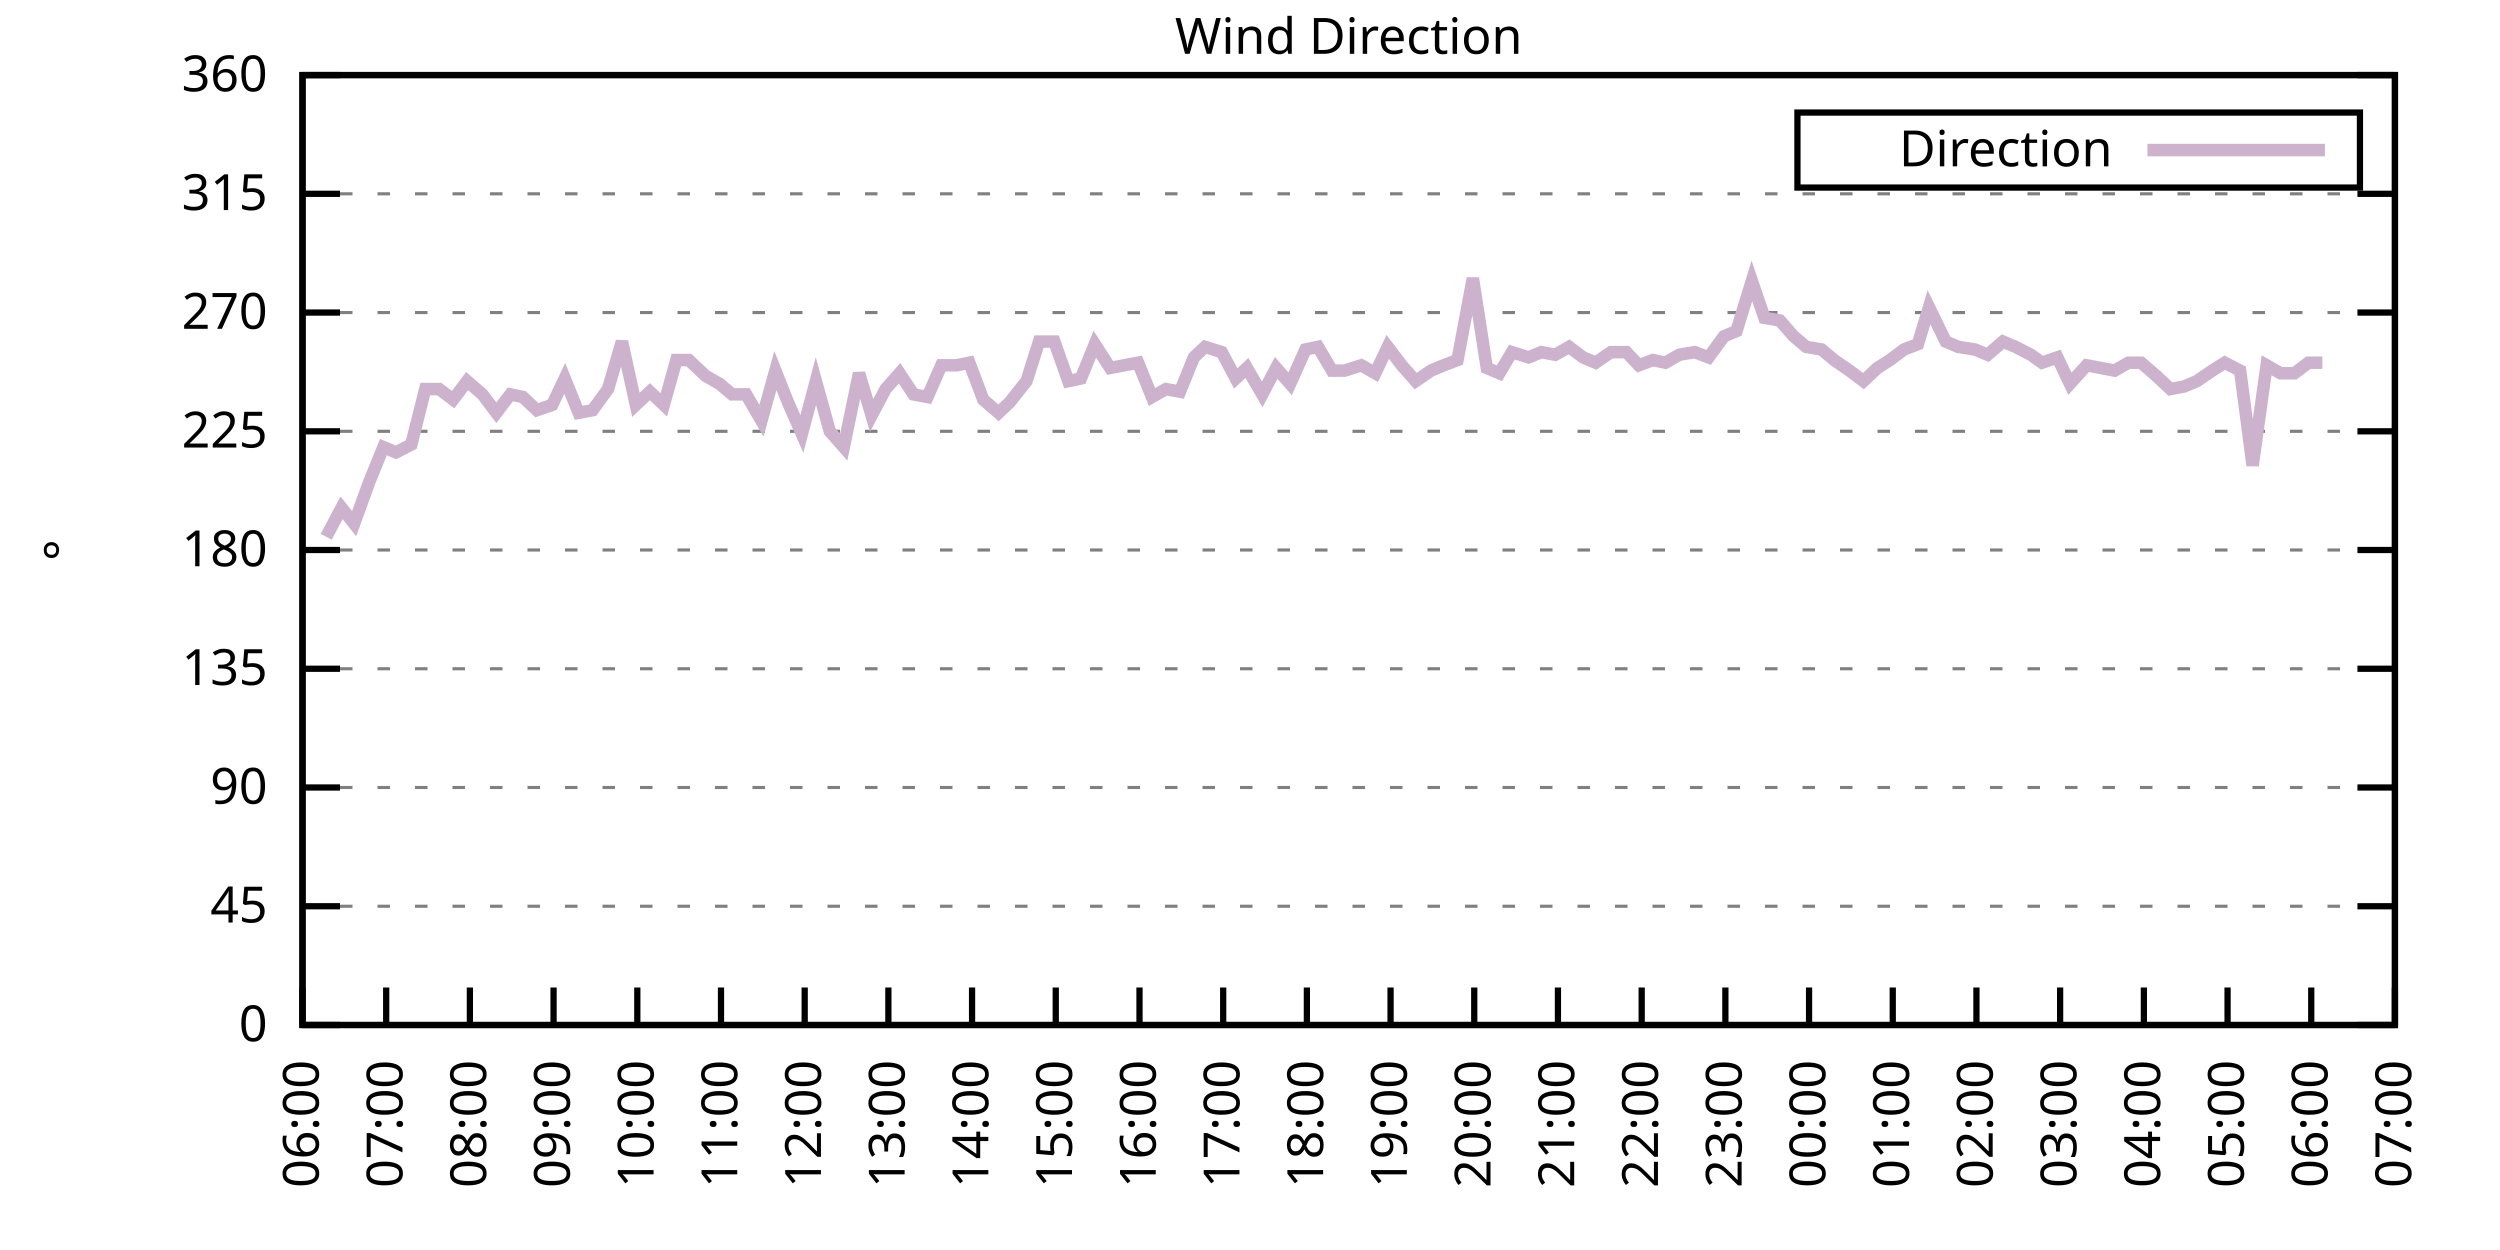
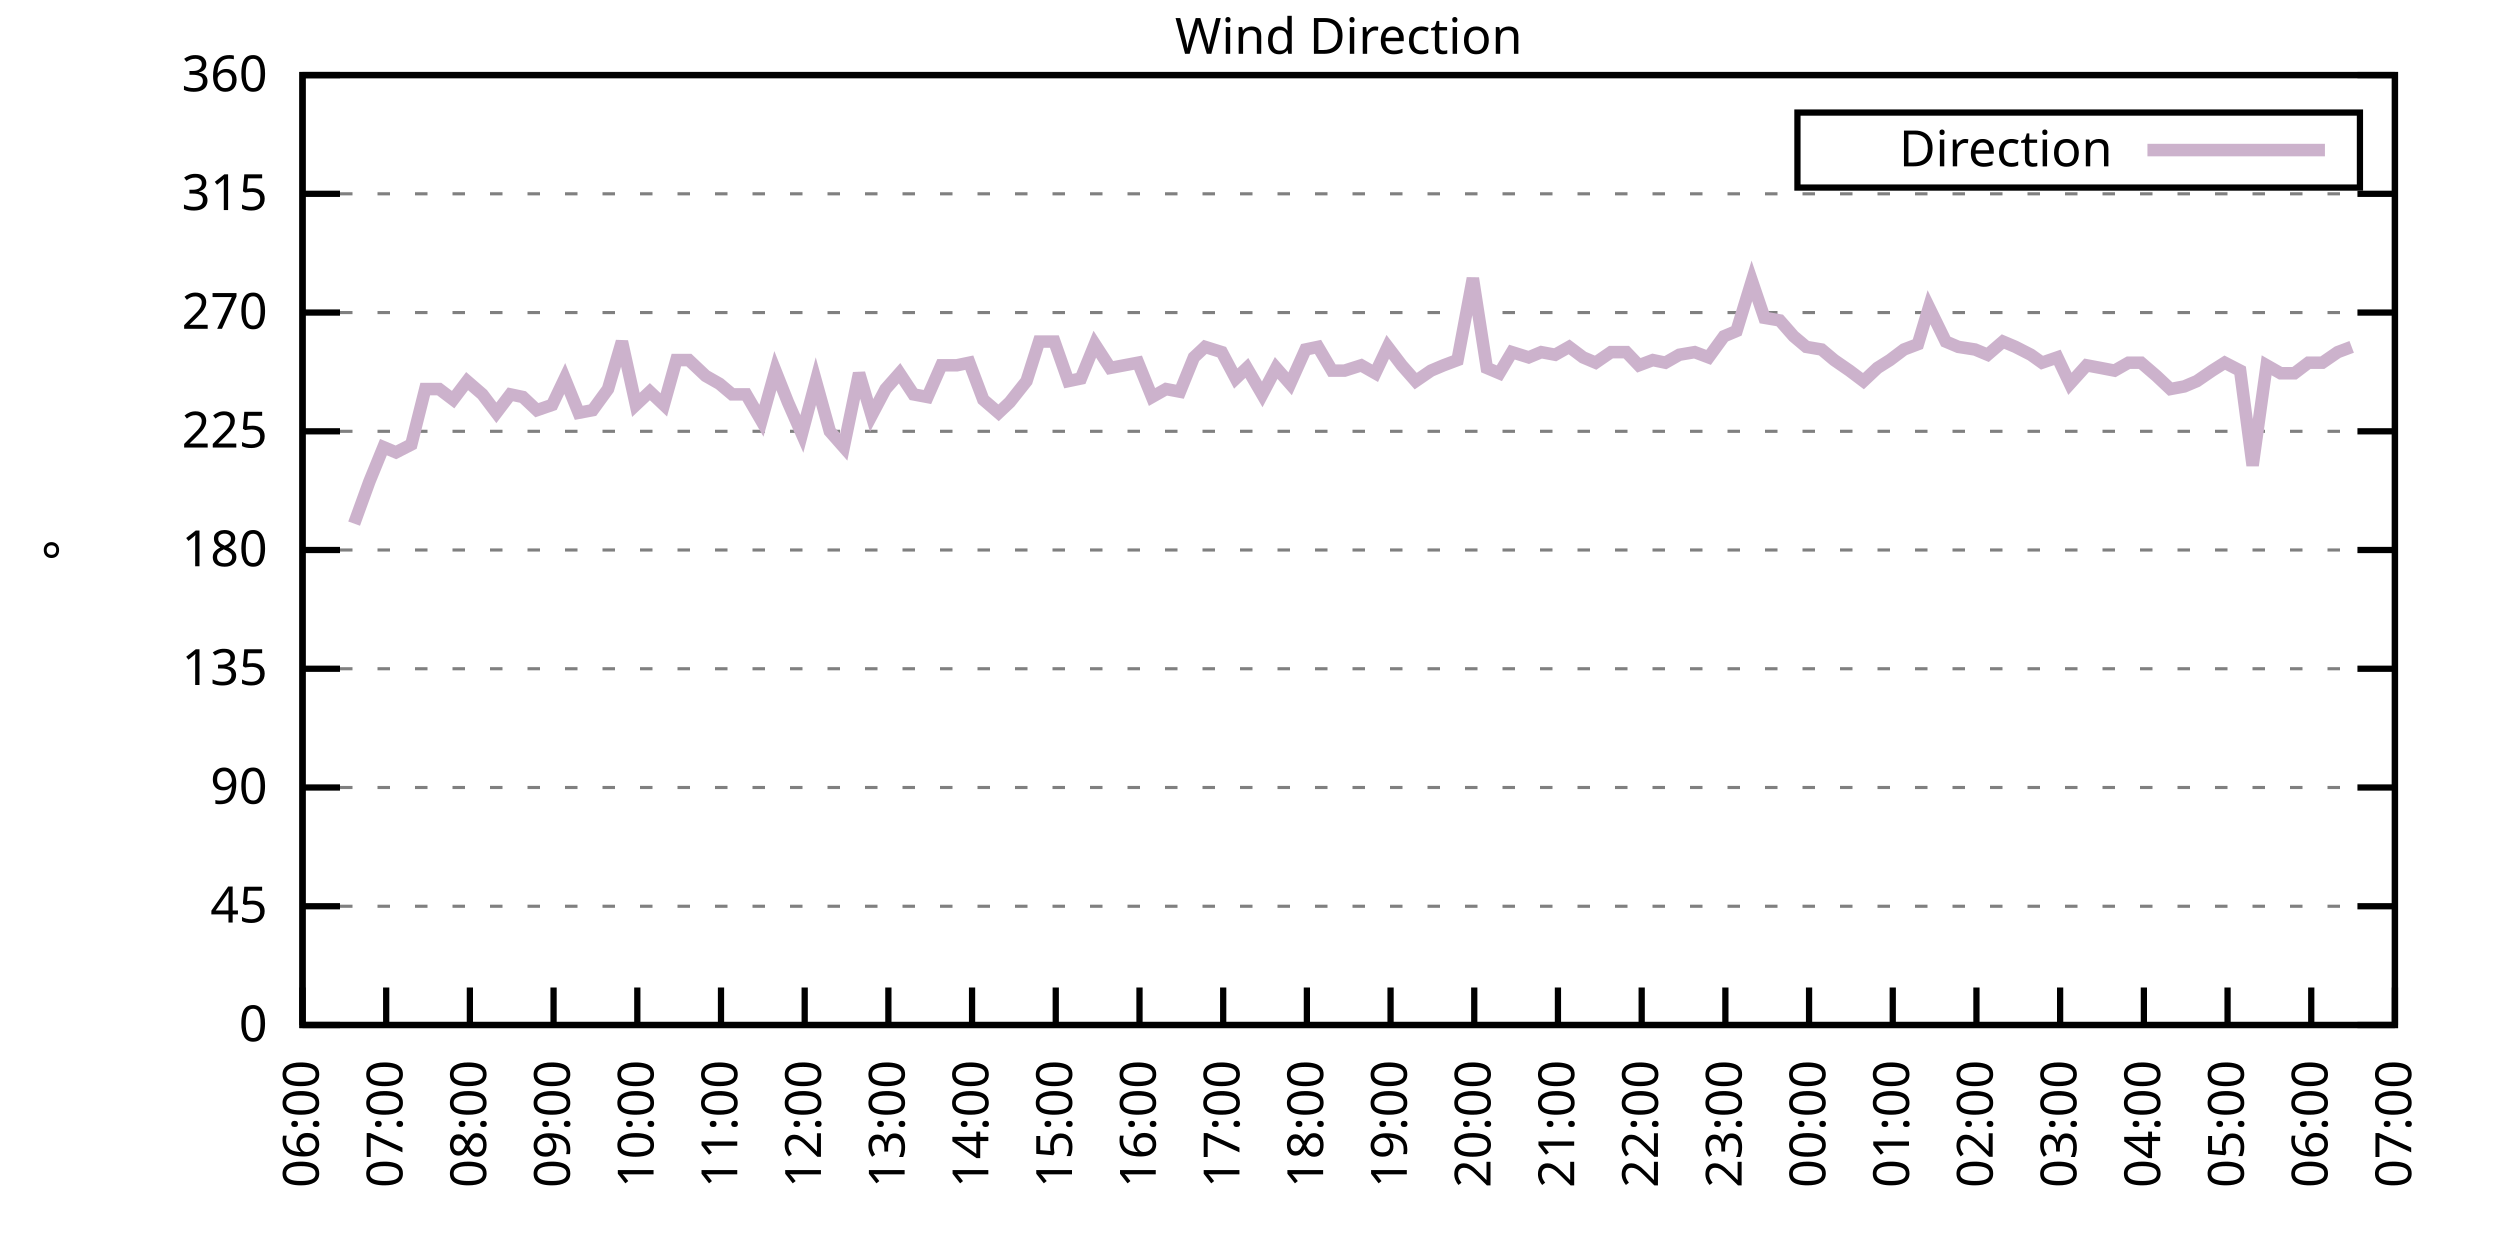
<svg xmlns="http://www.w3.org/2000/svg" xmlns:xlink="http://www.w3.org/1999/xlink" width="400" height="200" viewBox="0 0 400 200">
  <g id="gnuplot_canvas">
    <rect x="0" y="0" width="400" height="200" fill="none" />
    <defs>
      <circle id="gpDot" r="0.5" stroke-width="0.5" stroke="currentColor" />
      <path id="gpPt0" stroke-width="0.333" stroke="currentColor" d="M-1,0 h2 M0,-1 v2" />
      <path id="gpPt1" stroke-width="0.333" stroke="currentColor" d="M-1,-1 L1,1 M1,-1 L-1,1" />
      <path id="gpPt2" stroke-width="0.333" stroke="currentColor" d="M-1,0 L1,0 M0,-1 L0,1 M-1,-1 L1,1 M-1,1 L1,-1" />
      <rect id="gpPt3" stroke-width="0.333" stroke="currentColor" x="-1" y="-1" width="2" height="2" />
      <rect id="gpPt4" stroke-width="0.333" stroke="currentColor" fill="currentColor" x="-1" y="-1" width="2" height="2" />
      <circle id="gpPt5" stroke-width="0.333" stroke="currentColor" cx="0" cy="0" r="1" />
      <use xlink:href="#gpPt5" id="gpPt6" fill="currentColor" stroke="none" />
      <path id="gpPt7" stroke-width="0.333" stroke="currentColor" d="M0,-1.33 L-1.33,0.67 L1.33,0.67 z" />
      <use xlink:href="#gpPt7" id="gpPt8" fill="currentColor" stroke="none" />
      <use xlink:href="#gpPt7" id="gpPt9" stroke="currentColor" transform="rotate(180)" />
      <use xlink:href="#gpPt9" id="gpPt10" fill="currentColor" stroke="none" />
      <use xlink:href="#gpPt3" id="gpPt11" stroke="currentColor" transform="rotate(45)" />
      <use xlink:href="#gpPt11" id="gpPt12" fill="currentColor" stroke="none" />
      <path id="gpPt13" stroke-width="0.333" stroke="currentColor" d="M0,1.330 L1.265,0.411 L0.782,-1.067 L-0.782,-1.076 L-1.265,0.411 z" />
      <use xlink:href="#gpPt13" id="gpPt14" fill="currentColor" stroke="none" />
      <filter id="textbox" filterUnits="objectBoundingBox" x="0" y="0" height="1" width="1">
        <feFlood flood-color="white" flood-opacity="1" result="bgnd" />
        <feComposite in="SourceGraphic" in2="bgnd" operator="atop" />
      </filter>
      <filter id="greybox" filterUnits="objectBoundingBox" x="0" y="0" height="1" width="1">
        <feFlood flood-color="lightgrey" flood-opacity="1" result="grey" />
        <feComposite in="SourceGraphic" in2="grey" operator="atop" />
      </filter>
    </defs>
    <g fill="none" color="white" stroke="currentColor" stroke-width="1.00" stroke-linecap="butt" stroke-linejoin="miter">
</g>
    <g fill="none" color="black" stroke="currentColor" stroke-width="1.00" stroke-linecap="butt" stroke-linejoin="miter">
      <g stroke="none" shape-rendering="crispEdges">
        <polygon fill="rgb(255, 255, 255)" points="48.40,164.00 383.18,164.00 383.18,12.02 48.40,12.02 " />
      </g>
    </g>
    <g fill="none" color="black" stroke="currentColor" stroke-width="1.00" stroke-linecap="butt" stroke-linejoin="miter">
</g>
    <g fill="none" color="black" stroke="black" stroke-width="0.50" stroke-linecap="butt" stroke-linejoin="miter">
</g>
    <g fill="none" color="gray" stroke="currentColor" stroke-width="0.50" stroke-linecap="butt" stroke-linejoin="miter">
      <path stroke="gray" stroke-dasharray="2,4" class="gridline" d="M48.40,164.00 L383.19,164.00  " />
    </g>
    <g fill="none" color="gray" stroke="gray" stroke-width="1.00" stroke-linecap="butt" stroke-linejoin="miter">
</g>
    <g fill="none" color="black" stroke="currentColor" stroke-width="1.00" stroke-linecap="butt" stroke-linejoin="miter">
      <path stroke="black" d="M48.40,164.00 L54.40,164.00 M383.19,164.00 L377.19,164.00  " />
      <g transform="translate(42.80,166.60)" stroke="none" fill="black" font-family="Sans" font-size="8.00" text-anchor="end">
        <text>
          <tspan font-family="Sans"> 0</tspan>
        </text>
      </g>
    </g>
    <g fill="none" color="black" stroke="currentColor" stroke-width="1.00" stroke-linecap="butt" stroke-linejoin="miter">
</g>
    <g fill="none" color="black" stroke="black" stroke-width="0.50" stroke-linecap="butt" stroke-linejoin="miter">
</g>
    <g fill="none" color="gray" stroke="currentColor" stroke-width="0.50" stroke-linecap="butt" stroke-linejoin="miter">
      <path stroke="gray" stroke-dasharray="2,4" class="gridline" d="M48.40,145.00 L383.19,145.00  " />
    </g>
    <g fill="none" color="gray" stroke="gray" stroke-width="1.00" stroke-linecap="butt" stroke-linejoin="miter">
</g>
    <g fill="none" color="black" stroke="currentColor" stroke-width="1.00" stroke-linecap="butt" stroke-linejoin="miter">
      <path stroke="black" d="M48.40,145.00 L54.40,145.00 M383.19,145.00 L377.19,145.00  " />
      <g transform="translate(42.80,147.60)" stroke="none" fill="black" font-family="Sans" font-size="8.00" text-anchor="end">
        <text>
          <tspan font-family="Sans"> 45</tspan>
        </text>
      </g>
    </g>
    <g fill="none" color="black" stroke="currentColor" stroke-width="1.00" stroke-linecap="butt" stroke-linejoin="miter">
</g>
    <g fill="none" color="black" stroke="black" stroke-width="0.50" stroke-linecap="butt" stroke-linejoin="miter">
</g>
    <g fill="none" color="gray" stroke="currentColor" stroke-width="0.50" stroke-linecap="butt" stroke-linejoin="miter">
      <path stroke="gray" stroke-dasharray="2,4" class="gridline" d="M48.40,126.00 L383.19,126.00  " />
    </g>
    <g fill="none" color="gray" stroke="gray" stroke-width="1.00" stroke-linecap="butt" stroke-linejoin="miter">
</g>
    <g fill="none" color="black" stroke="currentColor" stroke-width="1.00" stroke-linecap="butt" stroke-linejoin="miter">
      <path stroke="black" d="M48.40,126.00 L54.40,126.00 M383.19,126.00 L377.19,126.00  " />
      <g transform="translate(42.80,128.60)" stroke="none" fill="black" font-family="Sans" font-size="8.00" text-anchor="end">
        <text>
          <tspan font-family="Sans"> 90</tspan>
        </text>
      </g>
    </g>
    <g fill="none" color="black" stroke="currentColor" stroke-width="1.00" stroke-linecap="butt" stroke-linejoin="miter">
</g>
    <g fill="none" color="black" stroke="black" stroke-width="0.50" stroke-linecap="butt" stroke-linejoin="miter">
</g>
    <g fill="none" color="gray" stroke="currentColor" stroke-width="0.50" stroke-linecap="butt" stroke-linejoin="miter">
      <path stroke="gray" stroke-dasharray="2,4" class="gridline" d="M48.40,107.00 L383.19,107.00  " />
    </g>
    <g fill="none" color="gray" stroke="gray" stroke-width="1.00" stroke-linecap="butt" stroke-linejoin="miter">
</g>
    <g fill="none" color="black" stroke="currentColor" stroke-width="1.00" stroke-linecap="butt" stroke-linejoin="miter">
      <path stroke="black" d="M48.40,107.00 L54.40,107.00 M383.19,107.00 L377.19,107.00  " />
      <g transform="translate(42.80,109.60)" stroke="none" fill="black" font-family="Sans" font-size="8.00" text-anchor="end">
        <text>
          <tspan font-family="Sans"> 135</tspan>
        </text>
      </g>
    </g>
    <g fill="none" color="black" stroke="currentColor" stroke-width="1.00" stroke-linecap="butt" stroke-linejoin="miter">
</g>
    <g fill="none" color="black" stroke="black" stroke-width="0.50" stroke-linecap="butt" stroke-linejoin="miter">
</g>
    <g fill="none" color="gray" stroke="currentColor" stroke-width="0.50" stroke-linecap="butt" stroke-linejoin="miter">
      <path stroke="gray" stroke-dasharray="2,4" class="gridline" d="M48.40,88.00 L383.19,88.00  " />
    </g>
    <g fill="none" color="gray" stroke="gray" stroke-width="1.00" stroke-linecap="butt" stroke-linejoin="miter">
</g>
    <g fill="none" color="black" stroke="currentColor" stroke-width="1.00" stroke-linecap="butt" stroke-linejoin="miter">
      <path stroke="black" d="M48.40,88.00 L54.40,88.00 M383.19,88.00 L377.19,88.00  " />
      <g transform="translate(42.80,90.60)" stroke="none" fill="black" font-family="Sans" font-size="8.00" text-anchor="end">
        <text>
          <tspan font-family="Sans"> 180</tspan>
        </text>
      </g>
    </g>
    <g fill="none" color="black" stroke="currentColor" stroke-width="1.00" stroke-linecap="butt" stroke-linejoin="miter">
</g>
    <g fill="none" color="black" stroke="black" stroke-width="0.50" stroke-linecap="butt" stroke-linejoin="miter">
</g>
    <g fill="none" color="gray" stroke="currentColor" stroke-width="0.50" stroke-linecap="butt" stroke-linejoin="miter">
      <path stroke="gray" stroke-dasharray="2,4" class="gridline" d="M48.40,69.01 L383.19,69.01  " />
    </g>
    <g fill="none" color="gray" stroke="gray" stroke-width="1.00" stroke-linecap="butt" stroke-linejoin="miter">
</g>
    <g fill="none" color="black" stroke="currentColor" stroke-width="1.00" stroke-linecap="butt" stroke-linejoin="miter">
      <path stroke="black" d="M48.40,69.01 L54.40,69.01 M383.19,69.01 L377.19,69.01  " />
      <g transform="translate(42.80,71.61)" stroke="none" fill="black" font-family="Sans" font-size="8.00" text-anchor="end">
        <text>
          <tspan font-family="Sans"> 225</tspan>
        </text>
      </g>
    </g>
    <g fill="none" color="black" stroke="currentColor" stroke-width="1.00" stroke-linecap="butt" stroke-linejoin="miter">
</g>
    <g fill="none" color="black" stroke="black" stroke-width="0.50" stroke-linecap="butt" stroke-linejoin="miter">
</g>
    <g fill="none" color="gray" stroke="currentColor" stroke-width="0.50" stroke-linecap="butt" stroke-linejoin="miter">
      <path stroke="gray" stroke-dasharray="2,4" class="gridline" d="M48.40,50.01 L383.19,50.01  " />
    </g>
    <g fill="none" color="gray" stroke="gray" stroke-width="1.00" stroke-linecap="butt" stroke-linejoin="miter">
</g>
    <g fill="none" color="black" stroke="currentColor" stroke-width="1.00" stroke-linecap="butt" stroke-linejoin="miter">
      <path stroke="black" d="M48.40,50.01 L54.40,50.01 M383.19,50.01 L377.19,50.01  " />
      <g transform="translate(42.80,52.61)" stroke="none" fill="black" font-family="Sans" font-size="8.00" text-anchor="end">
        <text>
          <tspan font-family="Sans"> 270</tspan>
        </text>
      </g>
    </g>
    <g fill="none" color="black" stroke="currentColor" stroke-width="1.00" stroke-linecap="butt" stroke-linejoin="miter">
</g>
    <g fill="none" color="black" stroke="black" stroke-width="0.50" stroke-linecap="butt" stroke-linejoin="miter">
</g>
    <g fill="none" color="gray" stroke="currentColor" stroke-width="0.50" stroke-linecap="butt" stroke-linejoin="miter">
      <path stroke="gray" stroke-dasharray="2,4" class="gridline" d="M48.40,31.01 L383.19,31.01  " />
    </g>
    <g fill="none" color="gray" stroke="gray" stroke-width="1.00" stroke-linecap="butt" stroke-linejoin="miter">
</g>
    <g fill="none" color="black" stroke="currentColor" stroke-width="1.00" stroke-linecap="butt" stroke-linejoin="miter">
      <path stroke="black" d="M48.40,31.01 L54.40,31.01 M383.19,31.01 L377.19,31.01  " />
      <g transform="translate(42.80,33.61)" stroke="none" fill="black" font-family="Sans" font-size="8.00" text-anchor="end">
        <text>
          <tspan font-family="Sans"> 315</tspan>
        </text>
      </g>
    </g>
    <g fill="none" color="black" stroke="currentColor" stroke-width="1.00" stroke-linecap="butt" stroke-linejoin="miter">
</g>
    <g fill="none" color="black" stroke="black" stroke-width="0.50" stroke-linecap="butt" stroke-linejoin="miter">
</g>
    <g fill="none" color="gray" stroke="currentColor" stroke-width="0.50" stroke-linecap="butt" stroke-linejoin="miter">
      <path stroke="gray" stroke-dasharray="2,4" class="gridline" d="M48.40,12.01 L383.19,12.01  " />
    </g>
    <g fill="none" color="gray" stroke="gray" stroke-width="1.00" stroke-linecap="butt" stroke-linejoin="miter">
</g>
    <g fill="none" color="black" stroke="currentColor" stroke-width="1.00" stroke-linecap="butt" stroke-linejoin="miter">
      <path stroke="black" d="M48.40,12.01 L54.40,12.01 M383.19,12.01 L377.19,12.01  " />
      <g transform="translate(42.80,14.61)" stroke="none" fill="black" font-family="Sans" font-size="8.00" text-anchor="end">
        <text>
          <tspan font-family="Sans"> 360</tspan>
        </text>
      </g>
    </g>
    <g fill="none" color="black" stroke="currentColor" stroke-width="1.00" stroke-linecap="butt" stroke-linejoin="miter">
      <path stroke="black" d="M48.40,164.00 L48.40,158.00  " />
      <g transform="translate(51.00,169.60) rotate(270.00)" stroke="none" fill="black" font-family="Sans" font-size="8.00" text-anchor="end">
        <text>
          <tspan font-family="Sans">06:00</tspan>
        </text>
      </g>
    </g>
    <g fill="none" color="black" stroke="currentColor" stroke-width="1.00" stroke-linecap="butt" stroke-linejoin="miter">
      <path stroke="black" d="M61.79,164.00 L61.79,158.00  " />
      <g transform="translate(64.39,169.60) rotate(270.00)" stroke="none" fill="black" font-family="Sans" font-size="8.00" text-anchor="end">
        <text>
          <tspan font-family="Sans">07:00</tspan>
        </text>
      </g>
    </g>
    <g fill="none" color="black" stroke="currentColor" stroke-width="1.00" stroke-linecap="butt" stroke-linejoin="miter">
      <path stroke="black" d="M75.18,164.00 L75.18,158.00  " />
      <g transform="translate(77.78,169.60) rotate(270.00)" stroke="none" fill="black" font-family="Sans" font-size="8.00" text-anchor="end">
        <text>
          <tspan font-family="Sans">08:00</tspan>
        </text>
      </g>
    </g>
    <g fill="none" color="black" stroke="currentColor" stroke-width="1.00" stroke-linecap="butt" stroke-linejoin="miter">
      <path stroke="black" d="M88.57,164.00 L88.57,158.00  " />
      <g transform="translate(91.17,169.60) rotate(270.00)" stroke="none" fill="black" font-family="Sans" font-size="8.00" text-anchor="end">
        <text>
          <tspan font-family="Sans">09:00</tspan>
        </text>
      </g>
    </g>
    <g fill="none" color="black" stroke="currentColor" stroke-width="1.00" stroke-linecap="butt" stroke-linejoin="miter">
      <path stroke="black" d="M101.97,164.00 L101.97,158.00  " />
      <g transform="translate(104.57,169.60) rotate(270.00)" stroke="none" fill="black" font-family="Sans" font-size="8.00" text-anchor="end">
        <text>
          <tspan font-family="Sans">10:00</tspan>
        </text>
      </g>
    </g>
    <g fill="none" color="black" stroke="currentColor" stroke-width="1.00" stroke-linecap="butt" stroke-linejoin="miter">
      <path stroke="black" d="M115.36,164.00 L115.36,158.00  " />
      <g transform="translate(117.96,169.60) rotate(270.00)" stroke="none" fill="black" font-family="Sans" font-size="8.00" text-anchor="end">
        <text>
          <tspan font-family="Sans">11:00</tspan>
        </text>
      </g>
    </g>
    <g fill="none" color="black" stroke="currentColor" stroke-width="1.00" stroke-linecap="butt" stroke-linejoin="miter">
      <path stroke="black" d="M128.75,164.00 L128.75,158.00  " />
      <g transform="translate(131.35,169.60) rotate(270.00)" stroke="none" fill="black" font-family="Sans" font-size="8.00" text-anchor="end">
        <text>
          <tspan font-family="Sans">12:00</tspan>
        </text>
      </g>
    </g>
    <g fill="none" color="black" stroke="currentColor" stroke-width="1.00" stroke-linecap="butt" stroke-linejoin="miter">
      <path stroke="black" d="M142.14,164.00 L142.14,158.00  " />
      <g transform="translate(144.74,169.60) rotate(270.00)" stroke="none" fill="black" font-family="Sans" font-size="8.00" text-anchor="end">
        <text>
          <tspan font-family="Sans">13:00</tspan>
        </text>
      </g>
    </g>
    <g fill="none" color="black" stroke="currentColor" stroke-width="1.00" stroke-linecap="butt" stroke-linejoin="miter">
      <path stroke="black" d="M155.53,164.00 L155.53,158.00  " />
      <g transform="translate(158.13,169.60) rotate(270.00)" stroke="none" fill="black" font-family="Sans" font-size="8.00" text-anchor="end">
        <text>
          <tspan font-family="Sans">14:00</tspan>
        </text>
      </g>
    </g>
    <g fill="none" color="black" stroke="currentColor" stroke-width="1.00" stroke-linecap="butt" stroke-linejoin="miter">
      <path stroke="black" d="M168.92,164.00 L168.92,158.00  " />
      <g transform="translate(171.52,169.60) rotate(270.00)" stroke="none" fill="black" font-family="Sans" font-size="8.00" text-anchor="end">
        <text>
          <tspan font-family="Sans">15:00</tspan>
        </text>
      </g>
    </g>
    <g fill="none" color="black" stroke="currentColor" stroke-width="1.00" stroke-linecap="butt" stroke-linejoin="miter">
      <path stroke="black" d="M182.32,164.00 L182.32,158.00  " />
      <g transform="translate(184.92,169.60) rotate(270.00)" stroke="none" fill="black" font-family="Sans" font-size="8.00" text-anchor="end">
        <text>
          <tspan font-family="Sans">16:00</tspan>
        </text>
      </g>
    </g>
    <g fill="none" color="black" stroke="currentColor" stroke-width="1.00" stroke-linecap="butt" stroke-linejoin="miter">
      <path stroke="black" d="M195.71,164.00 L195.71,158.00  " />
      <g transform="translate(198.31,169.60) rotate(270.00)" stroke="none" fill="black" font-family="Sans" font-size="8.00" text-anchor="end">
        <text>
          <tspan font-family="Sans">17:00</tspan>
        </text>
      </g>
    </g>
    <g fill="none" color="black" stroke="currentColor" stroke-width="1.00" stroke-linecap="butt" stroke-linejoin="miter">
      <path stroke="black" d="M209.10,164.00 L209.10,158.00  " />
      <g transform="translate(211.70,169.60) rotate(270.00)" stroke="none" fill="black" font-family="Sans" font-size="8.00" text-anchor="end">
        <text>
          <tspan font-family="Sans">18:00</tspan>
        </text>
      </g>
    </g>
    <g fill="none" color="black" stroke="currentColor" stroke-width="1.00" stroke-linecap="butt" stroke-linejoin="miter">
      <path stroke="black" d="M222.49,164.00 L222.49,158.00  " />
      <g transform="translate(225.09,169.60) rotate(270.00)" stroke="none" fill="black" font-family="Sans" font-size="8.00" text-anchor="end">
        <text>
          <tspan font-family="Sans">19:00</tspan>
        </text>
      </g>
    </g>
    <g fill="none" color="black" stroke="currentColor" stroke-width="1.00" stroke-linecap="butt" stroke-linejoin="miter">
      <path stroke="black" d="M235.88,164.00 L235.88,158.00  " />
      <g transform="translate(238.48,169.60) rotate(270.00)" stroke="none" fill="black" font-family="Sans" font-size="8.00" text-anchor="end">
        <text>
          <tspan font-family="Sans">20:00</tspan>
        </text>
      </g>
    </g>
    <g fill="none" color="black" stroke="currentColor" stroke-width="1.00" stroke-linecap="butt" stroke-linejoin="miter">
      <path stroke="black" d="M249.27,164.00 L249.27,158.00  " />
      <g transform="translate(251.87,169.60) rotate(270.00)" stroke="none" fill="black" font-family="Sans" font-size="8.00" text-anchor="end">
        <text>
          <tspan font-family="Sans">21:00</tspan>
        </text>
      </g>
    </g>
    <g fill="none" color="black" stroke="currentColor" stroke-width="1.00" stroke-linecap="butt" stroke-linejoin="miter">
      <path stroke="black" d="M262.67,164.00 L262.67,158.00  " />
      <g transform="translate(265.27,169.60) rotate(270.00)" stroke="none" fill="black" font-family="Sans" font-size="8.00" text-anchor="end">
        <text>
          <tspan font-family="Sans">22:00</tspan>
        </text>
      </g>
    </g>
    <g fill="none" color="black" stroke="currentColor" stroke-width="1.00" stroke-linecap="butt" stroke-linejoin="miter">
      <path stroke="black" d="M276.06,164.00 L276.06,158.00  " />
      <g transform="translate(278.66,169.60) rotate(270.00)" stroke="none" fill="black" font-family="Sans" font-size="8.00" text-anchor="end">
        <text>
          <tspan font-family="Sans">23:00</tspan>
        </text>
      </g>
    </g>
    <g fill="none" color="black" stroke="currentColor" stroke-width="1.00" stroke-linecap="butt" stroke-linejoin="miter">
      <path stroke="black" d="M289.45,164.00 L289.45,158.00  " />
      <g transform="translate(292.05,169.60) rotate(270.00)" stroke="none" fill="black" font-family="Sans" font-size="8.00" text-anchor="end">
        <text>
          <tspan font-family="Sans">00:00</tspan>
        </text>
      </g>
    </g>
    <g fill="none" color="black" stroke="currentColor" stroke-width="1.00" stroke-linecap="butt" stroke-linejoin="miter">
      <path stroke="black" d="M302.84,164.00 L302.84,158.00  " />
      <g transform="translate(305.44,169.60) rotate(270.00)" stroke="none" fill="black" font-family="Sans" font-size="8.00" text-anchor="end">
        <text>
          <tspan font-family="Sans">01:00</tspan>
        </text>
      </g>
    </g>
    <g fill="none" color="black" stroke="currentColor" stroke-width="1.00" stroke-linecap="butt" stroke-linejoin="miter">
      <path stroke="black" d="M316.23,164.00 L316.23,158.00  " />
      <g transform="translate(318.83,169.60) rotate(270.00)" stroke="none" fill="black" font-family="Sans" font-size="8.00" text-anchor="end">
        <text>
          <tspan font-family="Sans">02:00</tspan>
        </text>
      </g>
    </g>
    <g fill="none" color="black" stroke="currentColor" stroke-width="1.00" stroke-linecap="butt" stroke-linejoin="miter">
      <path stroke="black" d="M329.62,164.00 L329.62,158.00  " />
      <g transform="translate(332.22,169.60) rotate(270.00)" stroke="none" fill="black" font-family="Sans" font-size="8.00" text-anchor="end">
        <text>
          <tspan font-family="Sans">03:00</tspan>
        </text>
      </g>
    </g>
    <g fill="none" color="black" stroke="currentColor" stroke-width="1.00" stroke-linecap="butt" stroke-linejoin="miter">
      <path stroke="black" d="M343.02,164.00 L343.02,158.00  " />
      <g transform="translate(345.62,169.60) rotate(270.00)" stroke="none" fill="black" font-family="Sans" font-size="8.00" text-anchor="end">
        <text>
          <tspan font-family="Sans">04:00</tspan>
        </text>
      </g>
    </g>
    <g fill="none" color="black" stroke="currentColor" stroke-width="1.00" stroke-linecap="butt" stroke-linejoin="miter">
      <path stroke="black" d="M356.41,164.00 L356.41,158.00  " />
      <g transform="translate(359.01,169.60) rotate(270.00)" stroke="none" fill="black" font-family="Sans" font-size="8.00" text-anchor="end">
        <text>
          <tspan font-family="Sans">05:00</tspan>
        </text>
      </g>
    </g>
    <g fill="none" color="black" stroke="currentColor" stroke-width="1.00" stroke-linecap="butt" stroke-linejoin="miter">
      <path stroke="black" d="M369.80,164.00 L369.80,158.00  " />
      <g transform="translate(372.40,169.60) rotate(270.00)" stroke="none" fill="black" font-family="Sans" font-size="8.00" text-anchor="end">
        <text>
          <tspan font-family="Sans">06:00</tspan>
        </text>
      </g>
    </g>
    <g fill="none" color="black" stroke="currentColor" stroke-width="1.00" stroke-linecap="butt" stroke-linejoin="miter">
      <path stroke="black" d="M383.19,164.00 L383.19,158.00  " />
      <g transform="translate(385.79,169.60) rotate(270.00)" stroke="none" fill="black" font-family="Sans" font-size="8.00" text-anchor="end">
        <text>
          <tspan font-family="Sans">07:00</tspan>
        </text>
      </g>
    </g>
    <g fill="none" color="black" stroke="currentColor" stroke-width="1.00" stroke-linecap="butt" stroke-linejoin="miter">
</g>
    <g fill="none" color="black" stroke="currentColor" stroke-width="1.00" stroke-linecap="butt" stroke-linejoin="miter">
      <path stroke="black" d="M48.40,12.01 L48.40,164.00 L383.19,164.00 L383.19,12.01 L48.40,12.01 Z  " />
    </g>
    <g fill="none" color="black" stroke="currentColor" stroke-width="1.00" stroke-linecap="butt" stroke-linejoin="miter">
</g>
    <g fill="none" color="black" stroke="currentColor" stroke-width="1.00" stroke-linecap="butt" stroke-linejoin="miter">
      <path stroke="black" d="M287.59,30.01 L287.59,18.01 L377.59,18.01 L377.59,30.01 L287.59,30.01 Z  " />
    </g>
    <g id="Wind_direction_plot_1">
      <g fill="none" color="white" stroke="black" stroke-width="2.00" stroke-linecap="butt" stroke-linejoin="miter">
</g>
      <g fill="none" color="black" stroke="currentColor" stroke-width="2.00" stroke-linecap="butt" stroke-linejoin="miter">
        <g transform="translate(337.99,26.61)" stroke="none" fill="black" font-family="Sans" font-size="8.00" text-anchor="end">
          <text>
            <tspan font-family="Sans">Direction</tspan>
          </text>
        </g>
      </g>
      <g fill="none" color="black" stroke="currentColor" stroke-width="2.00" stroke-linecap="butt" stroke-linejoin="miter">
-         <path stroke="rgb(204, 178, 204)" d="M343.59,24.01 L371.99,24.01 M52.19,85.89 L54.65,81.25 L56.66,83.78 L59.11,77.03 L61.35,71.54 L63.35,72.38   L65.81,71.12 L68.04,62.25 L70.27,62.25 L72.50,63.94 L74.74,60.98 L77.19,63.10 L79.42,66.05 L81.66,63.10   L83.66,63.52 L85.90,65.63 L88.35,64.78 L90.36,60.56 L92.59,66.05 L94.82,65.63 L97.28,62.25 L99.51,54.65   L101.74,64.78 L103.98,62.67 L106.21,64.78 L108.22,57.61 L110.22,57.61 L112.90,60.14 L115.13,61.41 L117.14,63.10   L119.38,63.10 L121.83,67.32 L124.06,59.30 L126.07,64.36 L128.30,69.43 L130.54,60.98 L132.77,69.01 L135.00,71.54   L137.45,59.72 L139.46,66.47 L141.69,62.25 L143.93,59.72 L146.16,63.10 L148.39,63.52 L150.62,58.45 L153.08,58.45   L155.09,58.03 L157.32,63.94 L159.77,66.05 L161.56,64.36 L164.24,60.98 L166.25,54.65 L168.70,54.65 L170.93,60.98   L172.94,60.56 L175.17,55.07 L177.63,58.87 L179.86,58.45 L182.09,58.03 L184.32,63.52 L186.56,62.25 L188.79,62.67   L191.02,57.18 L192.81,55.50 L195.48,56.34 L197.72,60.56 L199.50,58.87 L201.96,63.10 L204.19,58.87 L206.42,61.41   L208.88,55.92 L210.88,55.50 L213.12,59.30 L215.13,59.30 L217.80,58.45 L220.04,59.72 L222.04,55.50 L224.28,58.45   L226.51,60.98 L228.96,59.30 L230.97,58.45 L233.20,57.61 L235.66,44.52 L237.89,58.87 L239.90,59.72 L241.91,56.34   L244.59,57.18 L246.60,56.34 L248.83,56.76 L251.06,55.50 L253.29,57.18 L255.30,58.03 L257.76,56.34 L260.21,56.34   L262.22,58.45 L264.45,57.61 L266.46,58.03 L268.69,56.76 L271.15,56.34 L273.38,57.18 L275.83,53.81 L277.84,52.96   L280.30,44.94 L282.31,50.85 L284.76,51.27 L286.99,53.81 L289.00,55.50 L291.46,55.92 L293.47,57.61 L295.92,59.30   L298.15,60.98 L300.39,58.87 L302.39,57.61 L304.63,55.92 L306.86,55.07 L308.64,49.16 L311.32,54.65 L313.33,55.50   L316.01,55.92 L318.02,56.76 L320.47,54.65 L322.48,55.50 L324.94,56.76 L326.72,58.03 L329.18,57.18 L331.19,61.41   L333.86,58.45 L336.10,58.87 L338.33,59.30 L340.56,58.03 L342.57,58.03 L345.02,60.14 L347.26,62.25 L349.49,61.83   L351.50,60.98 L353.95,59.30 L355.96,58.03 L358.42,59.30 L360.42,74.49 L362.66,58.45 L364.89,59.72 L367.12,59.72   L369.35,58.03 L371.58,58.03  " />
+         <path stroke="rgb(204, 178, 204)" d="M343.59,24.01 L371.99,24.01 M56.66,83.78 L59.11,77.03 L61.35,71.54 L63.35,72.38 L65.81,71.12 L68.04,62.25   L70.27,62.25 L72.50,63.94 L74.74,60.98 L77.19,63.10 L79.42,66.05 L81.66,63.10 L83.66,63.52 L85.90,65.63   L88.35,64.78 L90.36,60.56 L92.59,66.05 L94.82,65.63 L97.28,62.25 L99.51,54.65 L101.74,64.78 L103.98,62.67   L106.21,64.78 L108.22,57.61 L110.22,57.61 L112.90,60.14 L115.13,61.41 L117.14,63.10 L119.38,63.10 L121.83,67.32   L124.06,59.30 L126.07,64.36 L128.30,69.43 L130.54,60.98 L132.77,69.01 L135.00,71.54 L137.45,59.72 L139.46,66.47   L141.69,62.25 L143.93,59.72 L146.16,63.10 L148.39,63.52 L150.62,58.45 L153.08,58.45 L155.09,58.03 L157.32,63.94   L159.77,66.05 L161.56,64.36 L164.24,60.98 L166.25,54.65 L168.70,54.65 L170.93,60.98 L172.94,60.56 L175.17,55.07   L177.63,58.87 L179.86,58.45 L182.09,58.03 L184.32,63.52 L186.56,62.25 L188.79,62.67 L191.02,57.18 L192.81,55.50   L195.48,56.34 L197.72,60.56 L199.50,58.87 L201.96,63.10 L204.19,58.87 L206.42,61.41 L208.88,55.92 L210.88,55.50   L213.12,59.30 L215.13,59.30 L217.80,58.45 L220.04,59.72 L222.04,55.50 L224.28,58.45 L226.51,60.98 L228.96,59.30   L230.97,58.45 L233.20,57.61 L235.66,44.52 L237.89,58.87 L239.90,59.72 L241.91,56.34 L244.59,57.18 L246.60,56.34   L248.83,56.76 L251.06,55.50 L253.29,57.18 L255.30,58.03 L257.76,56.34 L260.21,56.34 L262.22,58.45 L264.45,57.61   L266.46,58.03 L268.69,56.76 L271.15,56.34 L273.38,57.18 L275.83,53.81 L277.84,52.96 L280.30,44.94 L282.31,50.85   L284.76,51.27 L286.99,53.81 L289.00,55.50 L291.46,55.92 L293.47,57.61 L295.92,59.30 L298.15,60.98 L300.39,58.87   L302.39,57.61 L304.63,55.92 L306.86,55.07 L308.64,49.16 L311.32,54.65 L313.33,55.50 L316.01,55.92 L318.02,56.76   L320.47,54.65 L322.48,55.50 L324.94,56.76 L326.72,58.03 L329.18,57.18 L331.19,61.41 L333.86,58.45 L336.10,58.87   L338.33,59.30 L340.56,58.03 L342.57,58.03 L345.02,60.14 L347.26,62.25 L349.49,61.83 L351.50,60.98 L353.95,59.30   L355.96,58.03 L358.42,59.30 L360.42,74.49 L362.66,58.45 L364.89,59.72 L367.12,59.72 L369.35,58.03 L371.58,58.03   L374.04,56.34 L376.27,55.50  " />
      </g>
    </g>
    <g fill="none" color="black" stroke="currentColor" stroke-width="2.00" stroke-linecap="butt" stroke-linejoin="miter">
</g>
    <g fill="none" color="black" stroke="black" stroke-width="1.00" stroke-linecap="butt" stroke-linejoin="miter">
</g>
    <g fill="none" color="black" stroke="currentColor" stroke-width="1.00" stroke-linecap="butt" stroke-linejoin="miter">
      <path stroke="black" d="M48.40,12.01 L48.40,164.00 L383.19,164.00 L383.19,12.01 L48.40,12.01 Z  " />
      <g transform="translate(12.80,88.01) rotate(270.00)" stroke="none" fill="black" font-family="Sans" font-size="8.00" text-anchor="middle">
        <text>
          <tspan font-family="Sans">°</tspan>
        </text>
      </g>
    </g>
    <g fill="none" color="black" stroke="currentColor" stroke-width="1.00" stroke-linecap="butt" stroke-linejoin="miter">
</g>
    <g fill="none" color="black" stroke="currentColor" stroke-width="1.00" stroke-linecap="butt" stroke-linejoin="miter">
      <g transform="translate(215.79,8.61)" stroke="none" fill="black" font-family="Sans" font-size="8.00" text-anchor="middle">
        <text>
          <tspan font-family="Sans">Wind Direction</tspan>
        </text>
      </g>
    </g>
    <g fill="none" color="black" stroke="currentColor" stroke-width="1.00" stroke-linecap="butt" stroke-linejoin="miter">
</g>
  </g>
</svg>
